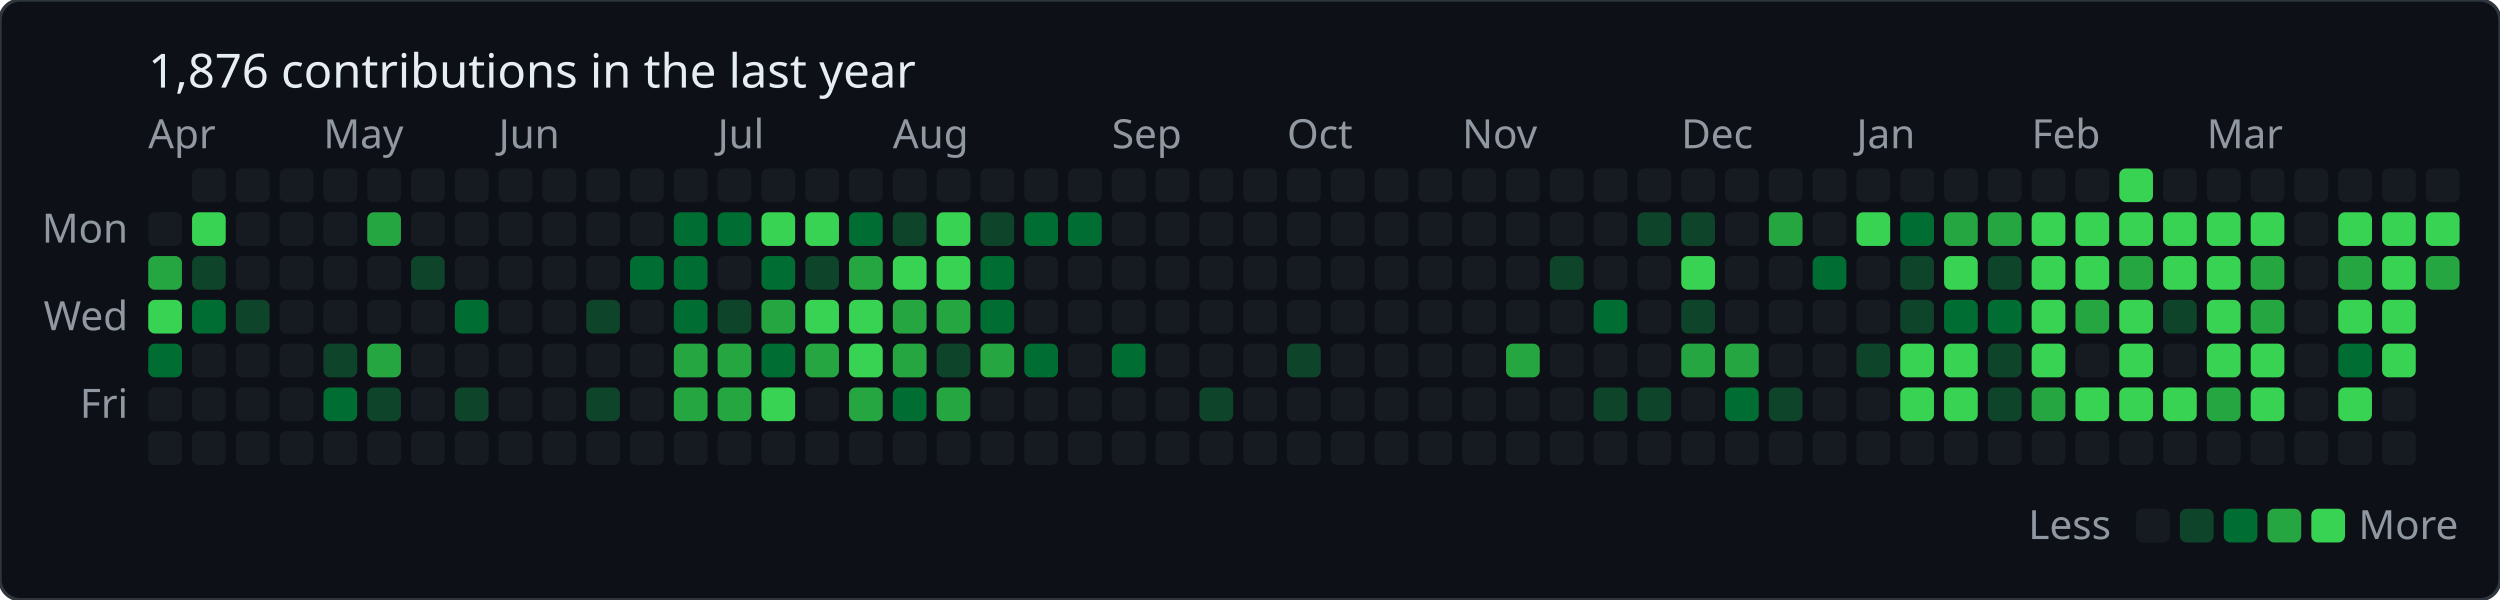
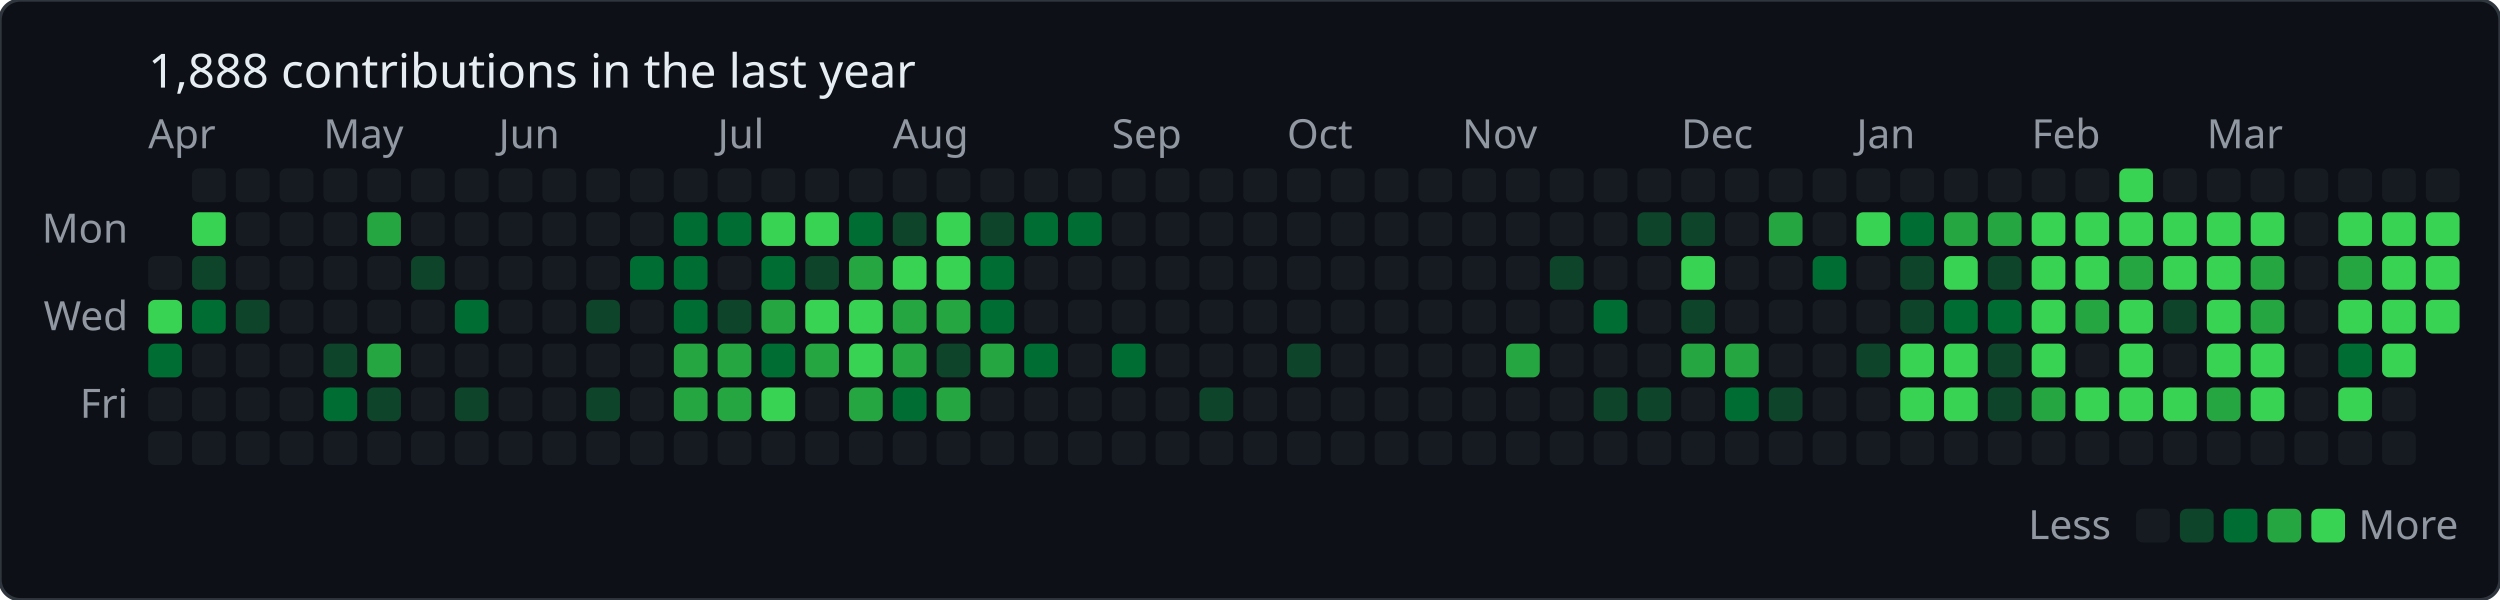
<svg xmlns="http://www.w3.org/2000/svg" baseProfile="full" height="178px" version="1.1" width="742px">
  <defs />
  <rect fill="#0d1117" height="178" rx="6" ry="6" stroke="#30363d" stroke-width="1" width="742" x="0" y="0" />
-   <text fill="#e6edf3" style="font-family: -apple-system, BlinkMacSystemFont, 'Segoe UI', 'Noto Sans', Helvetica, Arial, sans-serif; font-size: 14px;" x="44" y="26">1,876 contributions in the last year</text>
+   <text fill="#e6edf3" style="font-family: -apple-system, BlinkMacSystemFont, 'Segoe UI', 'Noto Sans', Helvetica, Arial, sans-serif; font-size: 14px;" x="44" y="26">1,888 contributions in the last year</text>
  <text fill="#9198a1" style="font-family: -apple-system, BlinkMacSystemFont, 'Segoe UI', 'Noto Sans', Helvetica, Arial, sans-serif; font-size: 12px;" x="44" y="44">Apr</text>
  <text fill="#9198a1" style="font-family: -apple-system, BlinkMacSystemFont, 'Segoe UI', 'Noto Sans', Helvetica, Arial, sans-serif; font-size: 12px;" x="96" y="44">May</text>
  <text fill="#9198a1" style="font-family: -apple-system, BlinkMacSystemFont, 'Segoe UI', 'Noto Sans', Helvetica, Arial, sans-serif; font-size: 12px;" x="148" y="44">Jun</text>
  <text fill="#9198a1" style="font-family: -apple-system, BlinkMacSystemFont, 'Segoe UI', 'Noto Sans', Helvetica, Arial, sans-serif; font-size: 12px;" x="213" y="44">Jul</text>
  <text fill="#9198a1" style="font-family: -apple-system, BlinkMacSystemFont, 'Segoe UI', 'Noto Sans', Helvetica, Arial, sans-serif; font-size: 12px;" x="265" y="44">Aug</text>
  <text fill="#9198a1" style="font-family: -apple-system, BlinkMacSystemFont, 'Segoe UI', 'Noto Sans', Helvetica, Arial, sans-serif; font-size: 12px;" x="330" y="44">Sep</text>
  <text fill="#9198a1" style="font-family: -apple-system, BlinkMacSystemFont, 'Segoe UI', 'Noto Sans', Helvetica, Arial, sans-serif; font-size: 12px;" x="382" y="44">Oct</text>
  <text fill="#9198a1" style="font-family: -apple-system, BlinkMacSystemFont, 'Segoe UI', 'Noto Sans', Helvetica, Arial, sans-serif; font-size: 12px;" x="434" y="44">Nov</text>
  <text fill="#9198a1" style="font-family: -apple-system, BlinkMacSystemFont, 'Segoe UI', 'Noto Sans', Helvetica, Arial, sans-serif; font-size: 12px;" x="499" y="44">Dec</text>
  <text fill="#9198a1" style="font-family: -apple-system, BlinkMacSystemFont, 'Segoe UI', 'Noto Sans', Helvetica, Arial, sans-serif; font-size: 12px;" x="551" y="44">Jan</text>
  <text fill="#9198a1" style="font-family: -apple-system, BlinkMacSystemFont, 'Segoe UI', 'Noto Sans', Helvetica, Arial, sans-serif; font-size: 12px;" x="603" y="44">Feb</text>
  <text fill="#9198a1" style="font-family: -apple-system, BlinkMacSystemFont, 'Segoe UI', 'Noto Sans', Helvetica, Arial, sans-serif; font-size: 12px;" x="655" y="44">Mar</text>
  <text fill="#9198a1" style="font-family: -apple-system, BlinkMacSystemFont, 'Segoe UI', 'Noto Sans', Helvetica, Arial, sans-serif; font-size: 12px;" text-anchor="end" x="38" y="72">Mon</text>
  <text fill="#9198a1" style="font-family: -apple-system, BlinkMacSystemFont, 'Segoe UI', 'Noto Sans', Helvetica, Arial, sans-serif; font-size: 12px;" text-anchor="end" x="38" y="98">Wed</text>
  <text fill="#9198a1" style="font-family: -apple-system, BlinkMacSystemFont, 'Segoe UI', 'Noto Sans', Helvetica, Arial, sans-serif; font-size: 12px;" text-anchor="end" x="38" y="124">Fri</text>
-   <rect fill="#161b22" height="10" rx="2" ry="2" width="10" x="44" y="63" />
-   <rect fill="#26a641" height="10" rx="2" ry="2" width="10" x="44" y="76" />
+   <rect fill="#161b22" height="10" rx="2" ry="2" width="10" x="44" y="76" />
  <rect fill="#39d353" height="10" rx="2" ry="2" width="10" x="44" y="89" />
  <rect fill="#006d32" height="10" rx="2" ry="2" width="10" x="44" y="102" />
  <rect fill="#161b22" height="10" rx="2" ry="2" width="10" x="44" y="115" />
  <rect fill="#161b22" height="10" rx="2" ry="2" width="10" x="44" y="128" />
  <rect fill="#161b22" height="10" rx="2" ry="2" width="10" x="57" y="50" />
  <rect fill="#39d353" height="10" rx="2" ry="2" width="10" x="57" y="63" />
  <rect fill="#0e4429" height="10" rx="2" ry="2" width="10" x="57" y="76" />
  <rect fill="#006d32" height="10" rx="2" ry="2" width="10" x="57" y="89" />
  <rect fill="#161b22" height="10" rx="2" ry="2" width="10" x="57" y="102" />
  <rect fill="#161b22" height="10" rx="2" ry="2" width="10" x="57" y="115" />
  <rect fill="#161b22" height="10" rx="2" ry="2" width="10" x="57" y="128" />
  <rect fill="#161b22" height="10" rx="2" ry="2" width="10" x="70" y="50" />
  <rect fill="#161b22" height="10" rx="2" ry="2" width="10" x="70" y="63" />
  <rect fill="#161b22" height="10" rx="2" ry="2" width="10" x="70" y="76" />
  <rect fill="#0e4429" height="10" rx="2" ry="2" width="10" x="70" y="89" />
  <rect fill="#161b22" height="10" rx="2" ry="2" width="10" x="70" y="102" />
  <rect fill="#161b22" height="10" rx="2" ry="2" width="10" x="70" y="115" />
  <rect fill="#161b22" height="10" rx="2" ry="2" width="10" x="70" y="128" />
  <rect fill="#161b22" height="10" rx="2" ry="2" width="10" x="83" y="50" />
  <rect fill="#161b22" height="10" rx="2" ry="2" width="10" x="83" y="63" />
  <rect fill="#161b22" height="10" rx="2" ry="2" width="10" x="83" y="76" />
  <rect fill="#161b22" height="10" rx="2" ry="2" width="10" x="83" y="89" />
  <rect fill="#161b22" height="10" rx="2" ry="2" width="10" x="83" y="102" />
  <rect fill="#161b22" height="10" rx="2" ry="2" width="10" x="83" y="115" />
  <rect fill="#161b22" height="10" rx="2" ry="2" width="10" x="83" y="128" />
  <rect fill="#161b22" height="10" rx="2" ry="2" width="10" x="96" y="50" />
  <rect fill="#161b22" height="10" rx="2" ry="2" width="10" x="96" y="63" />
  <rect fill="#161b22" height="10" rx="2" ry="2" width="10" x="96" y="76" />
  <rect fill="#161b22" height="10" rx="2" ry="2" width="10" x="96" y="89" />
  <rect fill="#0e4429" height="10" rx="2" ry="2" width="10" x="96" y="102" />
  <rect fill="#006d32" height="10" rx="2" ry="2" width="10" x="96" y="115" />
  <rect fill="#161b22" height="10" rx="2" ry="2" width="10" x="96" y="128" />
  <rect fill="#161b22" height="10" rx="2" ry="2" width="10" x="109" y="50" />
  <rect fill="#26a641" height="10" rx="2" ry="2" width="10" x="109" y="63" />
  <rect fill="#161b22" height="10" rx="2" ry="2" width="10" x="109" y="76" />
  <rect fill="#161b22" height="10" rx="2" ry="2" width="10" x="109" y="89" />
  <rect fill="#26a641" height="10" rx="2" ry="2" width="10" x="109" y="102" />
  <rect fill="#0e4429" height="10" rx="2" ry="2" width="10" x="109" y="115" />
  <rect fill="#161b22" height="10" rx="2" ry="2" width="10" x="109" y="128" />
  <rect fill="#161b22" height="10" rx="2" ry="2" width="10" x="122" y="50" />
  <rect fill="#161b22" height="10" rx="2" ry="2" width="10" x="122" y="63" />
  <rect fill="#0e4429" height="10" rx="2" ry="2" width="10" x="122" y="76" />
  <rect fill="#161b22" height="10" rx="2" ry="2" width="10" x="122" y="89" />
  <rect fill="#161b22" height="10" rx="2" ry="2" width="10" x="122" y="102" />
  <rect fill="#161b22" height="10" rx="2" ry="2" width="10" x="122" y="115" />
  <rect fill="#161b22" height="10" rx="2" ry="2" width="10" x="122" y="128" />
  <rect fill="#161b22" height="10" rx="2" ry="2" width="10" x="135" y="50" />
  <rect fill="#161b22" height="10" rx="2" ry="2" width="10" x="135" y="63" />
  <rect fill="#161b22" height="10" rx="2" ry="2" width="10" x="135" y="76" />
  <rect fill="#006d32" height="10" rx="2" ry="2" width="10" x="135" y="89" />
  <rect fill="#161b22" height="10" rx="2" ry="2" width="10" x="135" y="102" />
  <rect fill="#0e4429" height="10" rx="2" ry="2" width="10" x="135" y="115" />
  <rect fill="#161b22" height="10" rx="2" ry="2" width="10" x="135" y="128" />
  <rect fill="#161b22" height="10" rx="2" ry="2" width="10" x="148" y="50" />
  <rect fill="#161b22" height="10" rx="2" ry="2" width="10" x="148" y="63" />
  <rect fill="#161b22" height="10" rx="2" ry="2" width="10" x="148" y="76" />
  <rect fill="#161b22" height="10" rx="2" ry="2" width="10" x="148" y="89" />
  <rect fill="#161b22" height="10" rx="2" ry="2" width="10" x="148" y="102" />
  <rect fill="#161b22" height="10" rx="2" ry="2" width="10" x="148" y="115" />
  <rect fill="#161b22" height="10" rx="2" ry="2" width="10" x="148" y="128" />
  <rect fill="#161b22" height="10" rx="2" ry="2" width="10" x="161" y="50" />
  <rect fill="#161b22" height="10" rx="2" ry="2" width="10" x="161" y="63" />
  <rect fill="#161b22" height="10" rx="2" ry="2" width="10" x="161" y="76" />
  <rect fill="#161b22" height="10" rx="2" ry="2" width="10" x="161" y="89" />
  <rect fill="#161b22" height="10" rx="2" ry="2" width="10" x="161" y="102" />
  <rect fill="#161b22" height="10" rx="2" ry="2" width="10" x="161" y="115" />
  <rect fill="#161b22" height="10" rx="2" ry="2" width="10" x="161" y="128" />
  <rect fill="#161b22" height="10" rx="2" ry="2" width="10" x="174" y="50" />
  <rect fill="#161b22" height="10" rx="2" ry="2" width="10" x="174" y="63" />
  <rect fill="#161b22" height="10" rx="2" ry="2" width="10" x="174" y="76" />
  <rect fill="#0e4429" height="10" rx="2" ry="2" width="10" x="174" y="89" />
  <rect fill="#161b22" height="10" rx="2" ry="2" width="10" x="174" y="102" />
  <rect fill="#0e4429" height="10" rx="2" ry="2" width="10" x="174" y="115" />
  <rect fill="#161b22" height="10" rx="2" ry="2" width="10" x="174" y="128" />
  <rect fill="#161b22" height="10" rx="2" ry="2" width="10" x="187" y="50" />
  <rect fill="#161b22" height="10" rx="2" ry="2" width="10" x="187" y="63" />
  <rect fill="#006d32" height="10" rx="2" ry="2" width="10" x="187" y="76" />
  <rect fill="#161b22" height="10" rx="2" ry="2" width="10" x="187" y="89" />
  <rect fill="#161b22" height="10" rx="2" ry="2" width="10" x="187" y="102" />
  <rect fill="#161b22" height="10" rx="2" ry="2" width="10" x="187" y="115" />
  <rect fill="#161b22" height="10" rx="2" ry="2" width="10" x="187" y="128" />
  <rect fill="#161b22" height="10" rx="2" ry="2" width="10" x="200" y="50" />
  <rect fill="#006d32" height="10" rx="2" ry="2" width="10" x="200" y="63" />
  <rect fill="#006d32" height="10" rx="2" ry="2" width="10" x="200" y="76" />
  <rect fill="#006d32" height="10" rx="2" ry="2" width="10" x="200" y="89" />
  <rect fill="#26a641" height="10" rx="2" ry="2" width="10" x="200" y="102" />
  <rect fill="#26a641" height="10" rx="2" ry="2" width="10" x="200" y="115" />
  <rect fill="#161b22" height="10" rx="2" ry="2" width="10" x="200" y="128" />
  <rect fill="#161b22" height="10" rx="2" ry="2" width="10" x="213" y="50" />
  <rect fill="#006d32" height="10" rx="2" ry="2" width="10" x="213" y="63" />
  <rect fill="#161b22" height="10" rx="2" ry="2" width="10" x="213" y="76" />
  <rect fill="#0e4429" height="10" rx="2" ry="2" width="10" x="213" y="89" />
  <rect fill="#26a641" height="10" rx="2" ry="2" width="10" x="213" y="102" />
  <rect fill="#26a641" height="10" rx="2" ry="2" width="10" x="213" y="115" />
  <rect fill="#161b22" height="10" rx="2" ry="2" width="10" x="213" y="128" />
  <rect fill="#161b22" height="10" rx="2" ry="2" width="10" x="226" y="50" />
  <rect fill="#39d353" height="10" rx="2" ry="2" width="10" x="226" y="63" />
  <rect fill="#006d32" height="10" rx="2" ry="2" width="10" x="226" y="76" />
  <rect fill="#26a641" height="10" rx="2" ry="2" width="10" x="226" y="89" />
  <rect fill="#006d32" height="10" rx="2" ry="2" width="10" x="226" y="102" />
  <rect fill="#39d353" height="10" rx="2" ry="2" width="10" x="226" y="115" />
  <rect fill="#161b22" height="10" rx="2" ry="2" width="10" x="226" y="128" />
  <rect fill="#161b22" height="10" rx="2" ry="2" width="10" x="239" y="50" />
  <rect fill="#39d353" height="10" rx="2" ry="2" width="10" x="239" y="63" />
  <rect fill="#0e4429" height="10" rx="2" ry="2" width="10" x="239" y="76" />
  <rect fill="#39d353" height="10" rx="2" ry="2" width="10" x="239" y="89" />
  <rect fill="#26a641" height="10" rx="2" ry="2" width="10" x="239" y="102" />
  <rect fill="#161b22" height="10" rx="2" ry="2" width="10" x="239" y="115" />
  <rect fill="#161b22" height="10" rx="2" ry="2" width="10" x="239" y="128" />
  <rect fill="#161b22" height="10" rx="2" ry="2" width="10" x="252" y="50" />
  <rect fill="#006d32" height="10" rx="2" ry="2" width="10" x="252" y="63" />
  <rect fill="#26a641" height="10" rx="2" ry="2" width="10" x="252" y="76" />
  <rect fill="#39d353" height="10" rx="2" ry="2" width="10" x="252" y="89" />
  <rect fill="#39d353" height="10" rx="2" ry="2" width="10" x="252" y="102" />
  <rect fill="#26a641" height="10" rx="2" ry="2" width="10" x="252" y="115" />
  <rect fill="#161b22" height="10" rx="2" ry="2" width="10" x="252" y="128" />
  <rect fill="#161b22" height="10" rx="2" ry="2" width="10" x="265" y="50" />
  <rect fill="#0e4429" height="10" rx="2" ry="2" width="10" x="265" y="63" />
  <rect fill="#39d353" height="10" rx="2" ry="2" width="10" x="265" y="76" />
  <rect fill="#26a641" height="10" rx="2" ry="2" width="10" x="265" y="89" />
  <rect fill="#26a641" height="10" rx="2" ry="2" width="10" x="265" y="102" />
  <rect fill="#006d32" height="10" rx="2" ry="2" width="10" x="265" y="115" />
  <rect fill="#161b22" height="10" rx="2" ry="2" width="10" x="265" y="128" />
  <rect fill="#161b22" height="10" rx="2" ry="2" width="10" x="278" y="50" />
  <rect fill="#39d353" height="10" rx="2" ry="2" width="10" x="278" y="63" />
  <rect fill="#39d353" height="10" rx="2" ry="2" width="10" x="278" y="76" />
  <rect fill="#26a641" height="10" rx="2" ry="2" width="10" x="278" y="89" />
  <rect fill="#0e4429" height="10" rx="2" ry="2" width="10" x="278" y="102" />
  <rect fill="#26a641" height="10" rx="2" ry="2" width="10" x="278" y="115" />
  <rect fill="#161b22" height="10" rx="2" ry="2" width="10" x="278" y="128" />
  <rect fill="#161b22" height="10" rx="2" ry="2" width="10" x="291" y="50" />
  <rect fill="#0e4429" height="10" rx="2" ry="2" width="10" x="291" y="63" />
  <rect fill="#006d32" height="10" rx="2" ry="2" width="10" x="291" y="76" />
  <rect fill="#006d32" height="10" rx="2" ry="2" width="10" x="291" y="89" />
  <rect fill="#26a641" height="10" rx="2" ry="2" width="10" x="291" y="102" />
  <rect fill="#161b22" height="10" rx="2" ry="2" width="10" x="291" y="115" />
  <rect fill="#161b22" height="10" rx="2" ry="2" width="10" x="291" y="128" />
  <rect fill="#161b22" height="10" rx="2" ry="2" width="10" x="304" y="50" />
  <rect fill="#006d32" height="10" rx="2" ry="2" width="10" x="304" y="63" />
  <rect fill="#161b22" height="10" rx="2" ry="2" width="10" x="304" y="76" />
  <rect fill="#161b22" height="10" rx="2" ry="2" width="10" x="304" y="89" />
  <rect fill="#006d32" height="10" rx="2" ry="2" width="10" x="304" y="102" />
  <rect fill="#161b22" height="10" rx="2" ry="2" width="10" x="304" y="115" />
  <rect fill="#161b22" height="10" rx="2" ry="2" width="10" x="304" y="128" />
  <rect fill="#161b22" height="10" rx="2" ry="2" width="10" x="317" y="50" />
  <rect fill="#006d32" height="10" rx="2" ry="2" width="10" x="317" y="63" />
  <rect fill="#161b22" height="10" rx="2" ry="2" width="10" x="317" y="76" />
  <rect fill="#161b22" height="10" rx="2" ry="2" width="10" x="317" y="89" />
  <rect fill="#161b22" height="10" rx="2" ry="2" width="10" x="317" y="102" />
  <rect fill="#161b22" height="10" rx="2" ry="2" width="10" x="317" y="115" />
  <rect fill="#161b22" height="10" rx="2" ry="2" width="10" x="317" y="128" />
  <rect fill="#161b22" height="10" rx="2" ry="2" width="10" x="330" y="50" />
  <rect fill="#161b22" height="10" rx="2" ry="2" width="10" x="330" y="63" />
  <rect fill="#161b22" height="10" rx="2" ry="2" width="10" x="330" y="76" />
  <rect fill="#161b22" height="10" rx="2" ry="2" width="10" x="330" y="89" />
  <rect fill="#006d32" height="10" rx="2" ry="2" width="10" x="330" y="102" />
  <rect fill="#161b22" height="10" rx="2" ry="2" width="10" x="330" y="115" />
  <rect fill="#161b22" height="10" rx="2" ry="2" width="10" x="330" y="128" />
  <rect fill="#161b22" height="10" rx="2" ry="2" width="10" x="343" y="50" />
  <rect fill="#161b22" height="10" rx="2" ry="2" width="10" x="343" y="63" />
  <rect fill="#161b22" height="10" rx="2" ry="2" width="10" x="343" y="76" />
  <rect fill="#161b22" height="10" rx="2" ry="2" width="10" x="343" y="89" />
  <rect fill="#161b22" height="10" rx="2" ry="2" width="10" x="343" y="102" />
  <rect fill="#161b22" height="10" rx="2" ry="2" width="10" x="343" y="115" />
  <rect fill="#161b22" height="10" rx="2" ry="2" width="10" x="343" y="128" />
  <rect fill="#161b22" height="10" rx="2" ry="2" width="10" x="356" y="50" />
  <rect fill="#161b22" height="10" rx="2" ry="2" width="10" x="356" y="63" />
  <rect fill="#161b22" height="10" rx="2" ry="2" width="10" x="356" y="76" />
  <rect fill="#161b22" height="10" rx="2" ry="2" width="10" x="356" y="89" />
  <rect fill="#161b22" height="10" rx="2" ry="2" width="10" x="356" y="102" />
  <rect fill="#0e4429" height="10" rx="2" ry="2" width="10" x="356" y="115" />
  <rect fill="#161b22" height="10" rx="2" ry="2" width="10" x="356" y="128" />
  <rect fill="#161b22" height="10" rx="2" ry="2" width="10" x="369" y="50" />
  <rect fill="#161b22" height="10" rx="2" ry="2" width="10" x="369" y="63" />
  <rect fill="#161b22" height="10" rx="2" ry="2" width="10" x="369" y="76" />
  <rect fill="#161b22" height="10" rx="2" ry="2" width="10" x="369" y="89" />
  <rect fill="#161b22" height="10" rx="2" ry="2" width="10" x="369" y="102" />
  <rect fill="#161b22" height="10" rx="2" ry="2" width="10" x="369" y="115" />
  <rect fill="#161b22" height="10" rx="2" ry="2" width="10" x="369" y="128" />
  <rect fill="#161b22" height="10" rx="2" ry="2" width="10" x="382" y="50" />
  <rect fill="#161b22" height="10" rx="2" ry="2" width="10" x="382" y="63" />
  <rect fill="#161b22" height="10" rx="2" ry="2" width="10" x="382" y="76" />
  <rect fill="#161b22" height="10" rx="2" ry="2" width="10" x="382" y="89" />
  <rect fill="#0e4429" height="10" rx="2" ry="2" width="10" x="382" y="102" />
  <rect fill="#161b22" height="10" rx="2" ry="2" width="10" x="382" y="115" />
  <rect fill="#161b22" height="10" rx="2" ry="2" width="10" x="382" y="128" />
  <rect fill="#161b22" height="10" rx="2" ry="2" width="10" x="395" y="50" />
  <rect fill="#161b22" height="10" rx="2" ry="2" width="10" x="395" y="63" />
  <rect fill="#161b22" height="10" rx="2" ry="2" width="10" x="395" y="76" />
  <rect fill="#161b22" height="10" rx="2" ry="2" width="10" x="395" y="89" />
  <rect fill="#161b22" height="10" rx="2" ry="2" width="10" x="395" y="102" />
  <rect fill="#161b22" height="10" rx="2" ry="2" width="10" x="395" y="115" />
  <rect fill="#161b22" height="10" rx="2" ry="2" width="10" x="395" y="128" />
  <rect fill="#161b22" height="10" rx="2" ry="2" width="10" x="408" y="50" />
  <rect fill="#161b22" height="10" rx="2" ry="2" width="10" x="408" y="63" />
  <rect fill="#161b22" height="10" rx="2" ry="2" width="10" x="408" y="76" />
  <rect fill="#161b22" height="10" rx="2" ry="2" width="10" x="408" y="89" />
  <rect fill="#161b22" height="10" rx="2" ry="2" width="10" x="408" y="102" />
  <rect fill="#161b22" height="10" rx="2" ry="2" width="10" x="408" y="115" />
  <rect fill="#161b22" height="10" rx="2" ry="2" width="10" x="408" y="128" />
  <rect fill="#161b22" height="10" rx="2" ry="2" width="10" x="421" y="50" />
  <rect fill="#161b22" height="10" rx="2" ry="2" width="10" x="421" y="63" />
  <rect fill="#161b22" height="10" rx="2" ry="2" width="10" x="421" y="76" />
  <rect fill="#161b22" height="10" rx="2" ry="2" width="10" x="421" y="89" />
  <rect fill="#161b22" height="10" rx="2" ry="2" width="10" x="421" y="102" />
  <rect fill="#161b22" height="10" rx="2" ry="2" width="10" x="421" y="115" />
  <rect fill="#161b22" height="10" rx="2" ry="2" width="10" x="421" y="128" />
  <rect fill="#161b22" height="10" rx="2" ry="2" width="10" x="434" y="50" />
  <rect fill="#161b22" height="10" rx="2" ry="2" width="10" x="434" y="63" />
  <rect fill="#161b22" height="10" rx="2" ry="2" width="10" x="434" y="76" />
  <rect fill="#161b22" height="10" rx="2" ry="2" width="10" x="434" y="89" />
  <rect fill="#161b22" height="10" rx="2" ry="2" width="10" x="434" y="102" />
  <rect fill="#161b22" height="10" rx="2" ry="2" width="10" x="434" y="115" />
  <rect fill="#161b22" height="10" rx="2" ry="2" width="10" x="434" y="128" />
  <rect fill="#161b22" height="10" rx="2" ry="2" width="10" x="447" y="50" />
  <rect fill="#161b22" height="10" rx="2" ry="2" width="10" x="447" y="63" />
  <rect fill="#161b22" height="10" rx="2" ry="2" width="10" x="447" y="76" />
  <rect fill="#161b22" height="10" rx="2" ry="2" width="10" x="447" y="89" />
  <rect fill="#26a641" height="10" rx="2" ry="2" width="10" x="447" y="102" />
  <rect fill="#161b22" height="10" rx="2" ry="2" width="10" x="447" y="115" />
  <rect fill="#161b22" height="10" rx="2" ry="2" width="10" x="447" y="128" />
  <rect fill="#161b22" height="10" rx="2" ry="2" width="10" x="460" y="50" />
  <rect fill="#161b22" height="10" rx="2" ry="2" width="10" x="460" y="63" />
  <rect fill="#0e4429" height="10" rx="2" ry="2" width="10" x="460" y="76" />
  <rect fill="#161b22" height="10" rx="2" ry="2" width="10" x="460" y="89" />
  <rect fill="#161b22" height="10" rx="2" ry="2" width="10" x="460" y="102" />
  <rect fill="#161b22" height="10" rx="2" ry="2" width="10" x="460" y="115" />
  <rect fill="#161b22" height="10" rx="2" ry="2" width="10" x="460" y="128" />
  <rect fill="#161b22" height="10" rx="2" ry="2" width="10" x="473" y="50" />
  <rect fill="#161b22" height="10" rx="2" ry="2" width="10" x="473" y="63" />
  <rect fill="#161b22" height="10" rx="2" ry="2" width="10" x="473" y="76" />
  <rect fill="#006d32" height="10" rx="2" ry="2" width="10" x="473" y="89" />
  <rect fill="#161b22" height="10" rx="2" ry="2" width="10" x="473" y="102" />
  <rect fill="#0e4429" height="10" rx="2" ry="2" width="10" x="473" y="115" />
  <rect fill="#161b22" height="10" rx="2" ry="2" width="10" x="473" y="128" />
  <rect fill="#161b22" height="10" rx="2" ry="2" width="10" x="486" y="50" />
  <rect fill="#0e4429" height="10" rx="2" ry="2" width="10" x="486" y="63" />
  <rect fill="#161b22" height="10" rx="2" ry="2" width="10" x="486" y="76" />
  <rect fill="#161b22" height="10" rx="2" ry="2" width="10" x="486" y="89" />
  <rect fill="#161b22" height="10" rx="2" ry="2" width="10" x="486" y="102" />
  <rect fill="#0e4429" height="10" rx="2" ry="2" width="10" x="486" y="115" />
  <rect fill="#161b22" height="10" rx="2" ry="2" width="10" x="486" y="128" />
  <rect fill="#161b22" height="10" rx="2" ry="2" width="10" x="499" y="50" />
  <rect fill="#0e4429" height="10" rx="2" ry="2" width="10" x="499" y="63" />
  <rect fill="#39d353" height="10" rx="2" ry="2" width="10" x="499" y="76" />
  <rect fill="#0e4429" height="10" rx="2" ry="2" width="10" x="499" y="89" />
  <rect fill="#26a641" height="10" rx="2" ry="2" width="10" x="499" y="102" />
  <rect fill="#161b22" height="10" rx="2" ry="2" width="10" x="499" y="115" />
  <rect fill="#161b22" height="10" rx="2" ry="2" width="10" x="499" y="128" />
  <rect fill="#161b22" height="10" rx="2" ry="2" width="10" x="512" y="50" />
  <rect fill="#161b22" height="10" rx="2" ry="2" width="10" x="512" y="63" />
  <rect fill="#161b22" height="10" rx="2" ry="2" width="10" x="512" y="76" />
  <rect fill="#161b22" height="10" rx="2" ry="2" width="10" x="512" y="89" />
  <rect fill="#26a641" height="10" rx="2" ry="2" width="10" x="512" y="102" />
  <rect fill="#006d32" height="10" rx="2" ry="2" width="10" x="512" y="115" />
  <rect fill="#161b22" height="10" rx="2" ry="2" width="10" x="512" y="128" />
  <rect fill="#161b22" height="10" rx="2" ry="2" width="10" x="525" y="50" />
  <rect fill="#26a641" height="10" rx="2" ry="2" width="10" x="525" y="63" />
  <rect fill="#161b22" height="10" rx="2" ry="2" width="10" x="525" y="76" />
  <rect fill="#161b22" height="10" rx="2" ry="2" width="10" x="525" y="89" />
  <rect fill="#161b22" height="10" rx="2" ry="2" width="10" x="525" y="102" />
  <rect fill="#0e4429" height="10" rx="2" ry="2" width="10" x="525" y="115" />
  <rect fill="#161b22" height="10" rx="2" ry="2" width="10" x="525" y="128" />
  <rect fill="#161b22" height="10" rx="2" ry="2" width="10" x="538" y="50" />
  <rect fill="#161b22" height="10" rx="2" ry="2" width="10" x="538" y="63" />
  <rect fill="#006d32" height="10" rx="2" ry="2" width="10" x="538" y="76" />
  <rect fill="#161b22" height="10" rx="2" ry="2" width="10" x="538" y="89" />
  <rect fill="#161b22" height="10" rx="2" ry="2" width="10" x="538" y="102" />
  <rect fill="#161b22" height="10" rx="2" ry="2" width="10" x="538" y="115" />
  <rect fill="#161b22" height="10" rx="2" ry="2" width="10" x="538" y="128" />
  <rect fill="#161b22" height="10" rx="2" ry="2" width="10" x="551" y="50" />
  <rect fill="#39d353" height="10" rx="2" ry="2" width="10" x="551" y="63" />
  <rect fill="#161b22" height="10" rx="2" ry="2" width="10" x="551" y="76" />
  <rect fill="#161b22" height="10" rx="2" ry="2" width="10" x="551" y="89" />
  <rect fill="#0e4429" height="10" rx="2" ry="2" width="10" x="551" y="102" />
  <rect fill="#161b22" height="10" rx="2" ry="2" width="10" x="551" y="115" />
  <rect fill="#161b22" height="10" rx="2" ry="2" width="10" x="551" y="128" />
  <rect fill="#161b22" height="10" rx="2" ry="2" width="10" x="564" y="50" />
  <rect fill="#006d32" height="10" rx="2" ry="2" width="10" x="564" y="63" />
  <rect fill="#0e4429" height="10" rx="2" ry="2" width="10" x="564" y="76" />
  <rect fill="#0e4429" height="10" rx="2" ry="2" width="10" x="564" y="89" />
  <rect fill="#39d353" height="10" rx="2" ry="2" width="10" x="564" y="102" />
  <rect fill="#39d353" height="10" rx="2" ry="2" width="10" x="564" y="115" />
  <rect fill="#161b22" height="10" rx="2" ry="2" width="10" x="564" y="128" />
  <rect fill="#161b22" height="10" rx="2" ry="2" width="10" x="577" y="50" />
  <rect fill="#26a641" height="10" rx="2" ry="2" width="10" x="577" y="63" />
  <rect fill="#39d353" height="10" rx="2" ry="2" width="10" x="577" y="76" />
  <rect fill="#006d32" height="10" rx="2" ry="2" width="10" x="577" y="89" />
  <rect fill="#39d353" height="10" rx="2" ry="2" width="10" x="577" y="102" />
  <rect fill="#39d353" height="10" rx="2" ry="2" width="10" x="577" y="115" />
  <rect fill="#161b22" height="10" rx="2" ry="2" width="10" x="577" y="128" />
  <rect fill="#161b22" height="10" rx="2" ry="2" width="10" x="590" y="50" />
  <rect fill="#26a641" height="10" rx="2" ry="2" width="10" x="590" y="63" />
  <rect fill="#0e4429" height="10" rx="2" ry="2" width="10" x="590" y="76" />
  <rect fill="#006d32" height="10" rx="2" ry="2" width="10" x="590" y="89" />
  <rect fill="#0e4429" height="10" rx="2" ry="2" width="10" x="590" y="102" />
  <rect fill="#0e4429" height="10" rx="2" ry="2" width="10" x="590" y="115" />
  <rect fill="#161b22" height="10" rx="2" ry="2" width="10" x="590" y="128" />
  <rect fill="#161b22" height="10" rx="2" ry="2" width="10" x="603" y="50" />
  <rect fill="#39d353" height="10" rx="2" ry="2" width="10" x="603" y="63" />
  <rect fill="#39d353" height="10" rx="2" ry="2" width="10" x="603" y="76" />
  <rect fill="#39d353" height="10" rx="2" ry="2" width="10" x="603" y="89" />
  <rect fill="#39d353" height="10" rx="2" ry="2" width="10" x="603" y="102" />
  <rect fill="#26a641" height="10" rx="2" ry="2" width="10" x="603" y="115" />
  <rect fill="#161b22" height="10" rx="2" ry="2" width="10" x="603" y="128" />
  <rect fill="#161b22" height="10" rx="2" ry="2" width="10" x="616" y="50" />
  <rect fill="#39d353" height="10" rx="2" ry="2" width="10" x="616" y="63" />
  <rect fill="#39d353" height="10" rx="2" ry="2" width="10" x="616" y="76" />
  <rect fill="#26a641" height="10" rx="2" ry="2" width="10" x="616" y="89" />
  <rect fill="#161b22" height="10" rx="2" ry="2" width="10" x="616" y="102" />
  <rect fill="#39d353" height="10" rx="2" ry="2" width="10" x="616" y="115" />
  <rect fill="#161b22" height="10" rx="2" ry="2" width="10" x="616" y="128" />
  <rect fill="#39d353" height="10" rx="2" ry="2" width="10" x="629" y="50" />
  <rect fill="#39d353" height="10" rx="2" ry="2" width="10" x="629" y="63" />
  <rect fill="#26a641" height="10" rx="2" ry="2" width="10" x="629" y="76" />
  <rect fill="#39d353" height="10" rx="2" ry="2" width="10" x="629" y="89" />
  <rect fill="#39d353" height="10" rx="2" ry="2" width="10" x="629" y="102" />
  <rect fill="#39d353" height="10" rx="2" ry="2" width="10" x="629" y="115" />
  <rect fill="#161b22" height="10" rx="2" ry="2" width="10" x="629" y="128" />
  <rect fill="#161b22" height="10" rx="2" ry="2" width="10" x="642" y="50" />
  <rect fill="#39d353" height="10" rx="2" ry="2" width="10" x="642" y="63" />
  <rect fill="#39d353" height="10" rx="2" ry="2" width="10" x="642" y="76" />
  <rect fill="#0e4429" height="10" rx="2" ry="2" width="10" x="642" y="89" />
  <rect fill="#161b22" height="10" rx="2" ry="2" width="10" x="642" y="102" />
  <rect fill="#39d353" height="10" rx="2" ry="2" width="10" x="642" y="115" />
  <rect fill="#161b22" height="10" rx="2" ry="2" width="10" x="642" y="128" />
  <rect fill="#161b22" height="10" rx="2" ry="2" width="10" x="655" y="50" />
  <rect fill="#39d353" height="10" rx="2" ry="2" width="10" x="655" y="63" />
  <rect fill="#39d353" height="10" rx="2" ry="2" width="10" x="655" y="76" />
  <rect fill="#39d353" height="10" rx="2" ry="2" width="10" x="655" y="89" />
  <rect fill="#39d353" height="10" rx="2" ry="2" width="10" x="655" y="102" />
  <rect fill="#26a641" height="10" rx="2" ry="2" width="10" x="655" y="115" />
  <rect fill="#161b22" height="10" rx="2" ry="2" width="10" x="655" y="128" />
  <rect fill="#161b22" height="10" rx="2" ry="2" width="10" x="668" y="50" />
  <rect fill="#39d353" height="10" rx="2" ry="2" width="10" x="668" y="63" />
  <rect fill="#26a641" height="10" rx="2" ry="2" width="10" x="668" y="76" />
  <rect fill="#26a641" height="10" rx="2" ry="2" width="10" x="668" y="89" />
  <rect fill="#39d353" height="10" rx="2" ry="2" width="10" x="668" y="102" />
  <rect fill="#39d353" height="10" rx="2" ry="2" width="10" x="668" y="115" />
  <rect fill="#161b22" height="10" rx="2" ry="2" width="10" x="668" y="128" />
  <rect fill="#161b22" height="10" rx="2" ry="2" width="10" x="681" y="50" />
  <rect fill="#161b22" height="10" rx="2" ry="2" width="10" x="681" y="63" />
  <rect fill="#161b22" height="10" rx="2" ry="2" width="10" x="681" y="76" />
  <rect fill="#161b22" height="10" rx="2" ry="2" width="10" x="681" y="89" />
  <rect fill="#161b22" height="10" rx="2" ry="2" width="10" x="681" y="102" />
  <rect fill="#161b22" height="10" rx="2" ry="2" width="10" x="681" y="115" />
  <rect fill="#161b22" height="10" rx="2" ry="2" width="10" x="681" y="128" />
  <rect fill="#161b22" height="10" rx="2" ry="2" width="10" x="694" y="50" />
  <rect fill="#39d353" height="10" rx="2" ry="2" width="10" x="694" y="63" />
  <rect fill="#26a641" height="10" rx="2" ry="2" width="10" x="694" y="76" />
  <rect fill="#39d353" height="10" rx="2" ry="2" width="10" x="694" y="89" />
  <rect fill="#006d32" height="10" rx="2" ry="2" width="10" x="694" y="102" />
  <rect fill="#39d353" height="10" rx="2" ry="2" width="10" x="694" y="115" />
  <rect fill="#161b22" height="10" rx="2" ry="2" width="10" x="694" y="128" />
  <rect fill="#161b22" height="10" rx="2" ry="2" width="10" x="707" y="50" />
  <rect fill="#39d353" height="10" rx="2" ry="2" width="10" x="707" y="63" />
  <rect fill="#39d353" height="10" rx="2" ry="2" width="10" x="707" y="76" />
  <rect fill="#39d353" height="10" rx="2" ry="2" width="10" x="707" y="89" />
  <rect fill="#39d353" height="10" rx="2" ry="2" width="10" x="707" y="102" />
  <rect fill="#161b22" height="10" rx="2" ry="2" width="10" x="707" y="115" />
  <rect fill="#161b22" height="10" rx="2" ry="2" width="10" x="707" y="128" />
  <rect fill="#161b22" height="10" rx="2" ry="2" width="10" x="720" y="50" />
  <rect fill="#39d353" height="10" rx="2" ry="2" width="10" x="720" y="63" />
-   <rect fill="#26a641" height="10" rx="2" ry="2" width="10" x="720" y="76" />
+   <rect fill="#39d353" height="10" rx="2" ry="2" width="10" x="720" y="76" />
+   <rect fill="#39d353" height="10" rx="2" ry="2" width="10" x="720" y="89" />
  <text fill="#9198a1" style="font-family: -apple-system, BlinkMacSystemFont, 'Segoe UI', 'Noto Sans', Helvetica, Arial, sans-serif; font-size: 12px;" x="602" y="160">Less</text>
  <rect fill="#161b22" height="10" rx="2" ry="2" width="10" x="634" y="151" />
  <rect fill="#0e4429" height="10" rx="2" ry="2" width="10" x="647" y="151" />
  <rect fill="#006d32" height="10" rx="2" ry="2" width="10" x="660" y="151" />
  <rect fill="#26a641" height="10" rx="2" ry="2" width="10" x="673" y="151" />
  <rect fill="#39d353" height="10" rx="2" ry="2" width="10" x="686" y="151" />
  <text fill="#9198a1" style="font-family: -apple-system, BlinkMacSystemFont, 'Segoe UI', 'Noto Sans', Helvetica, Arial, sans-serif; font-size: 12px;" x="700" y="160">More</text>
</svg>
